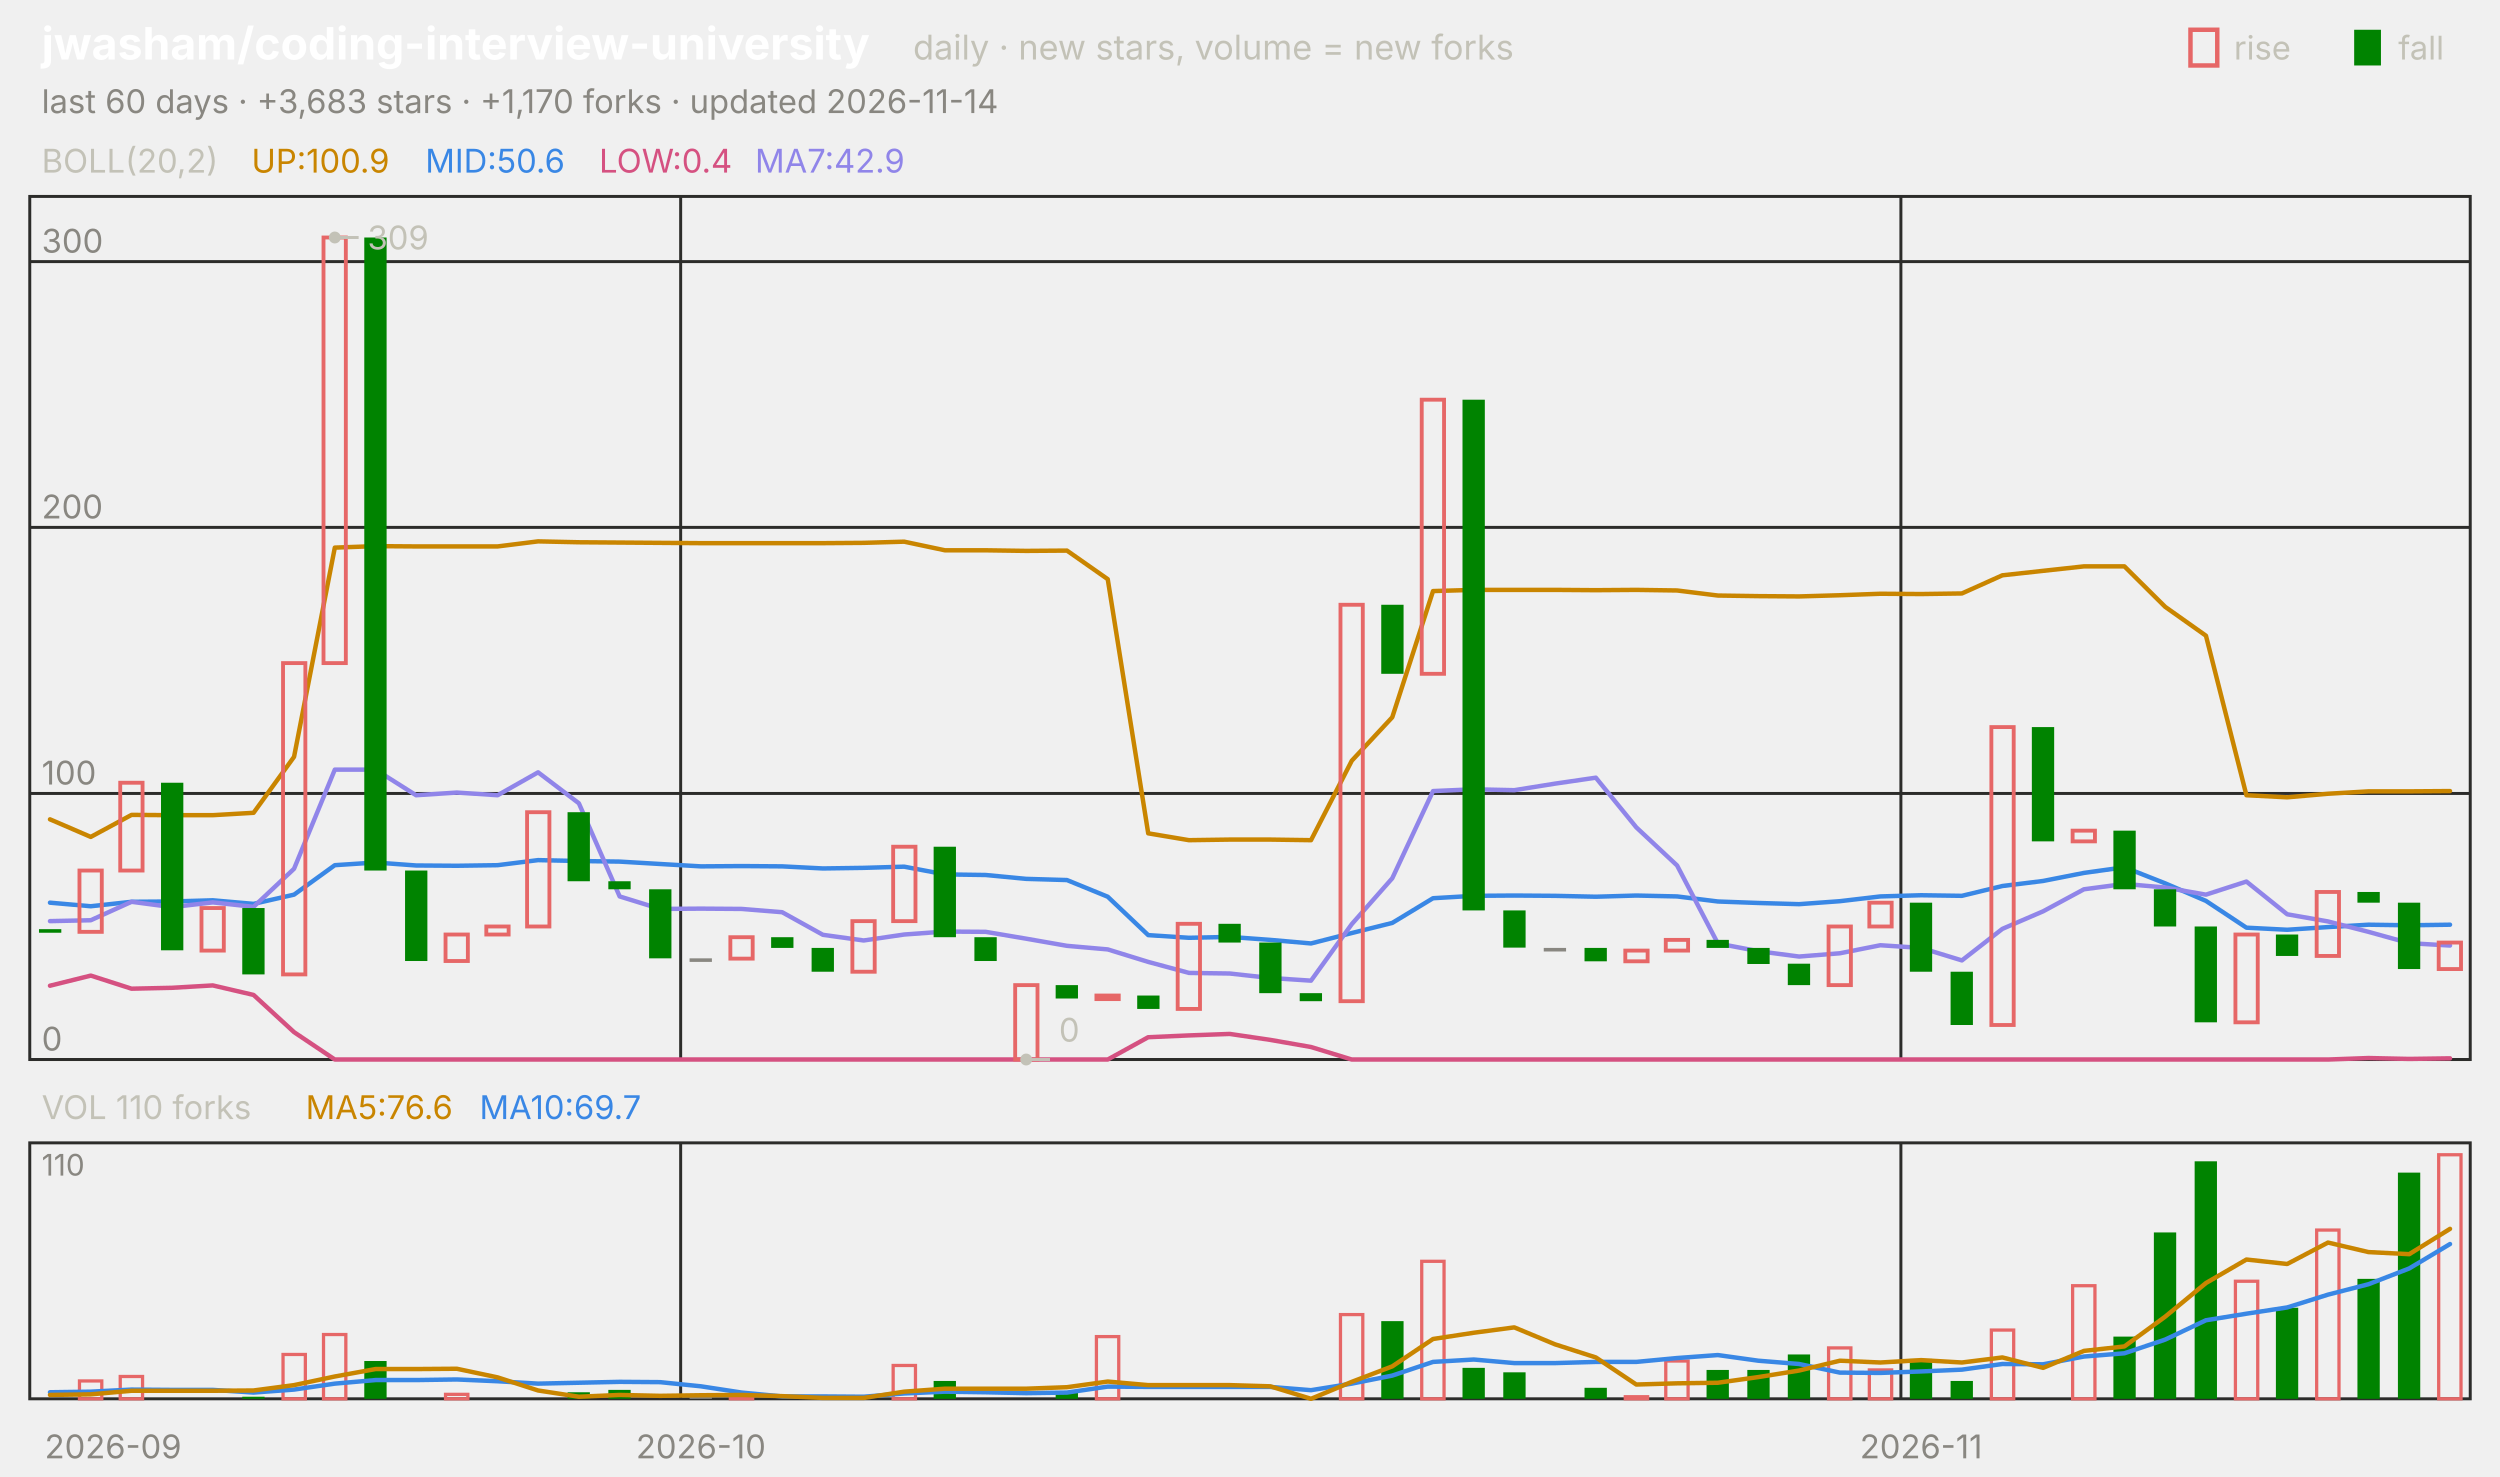
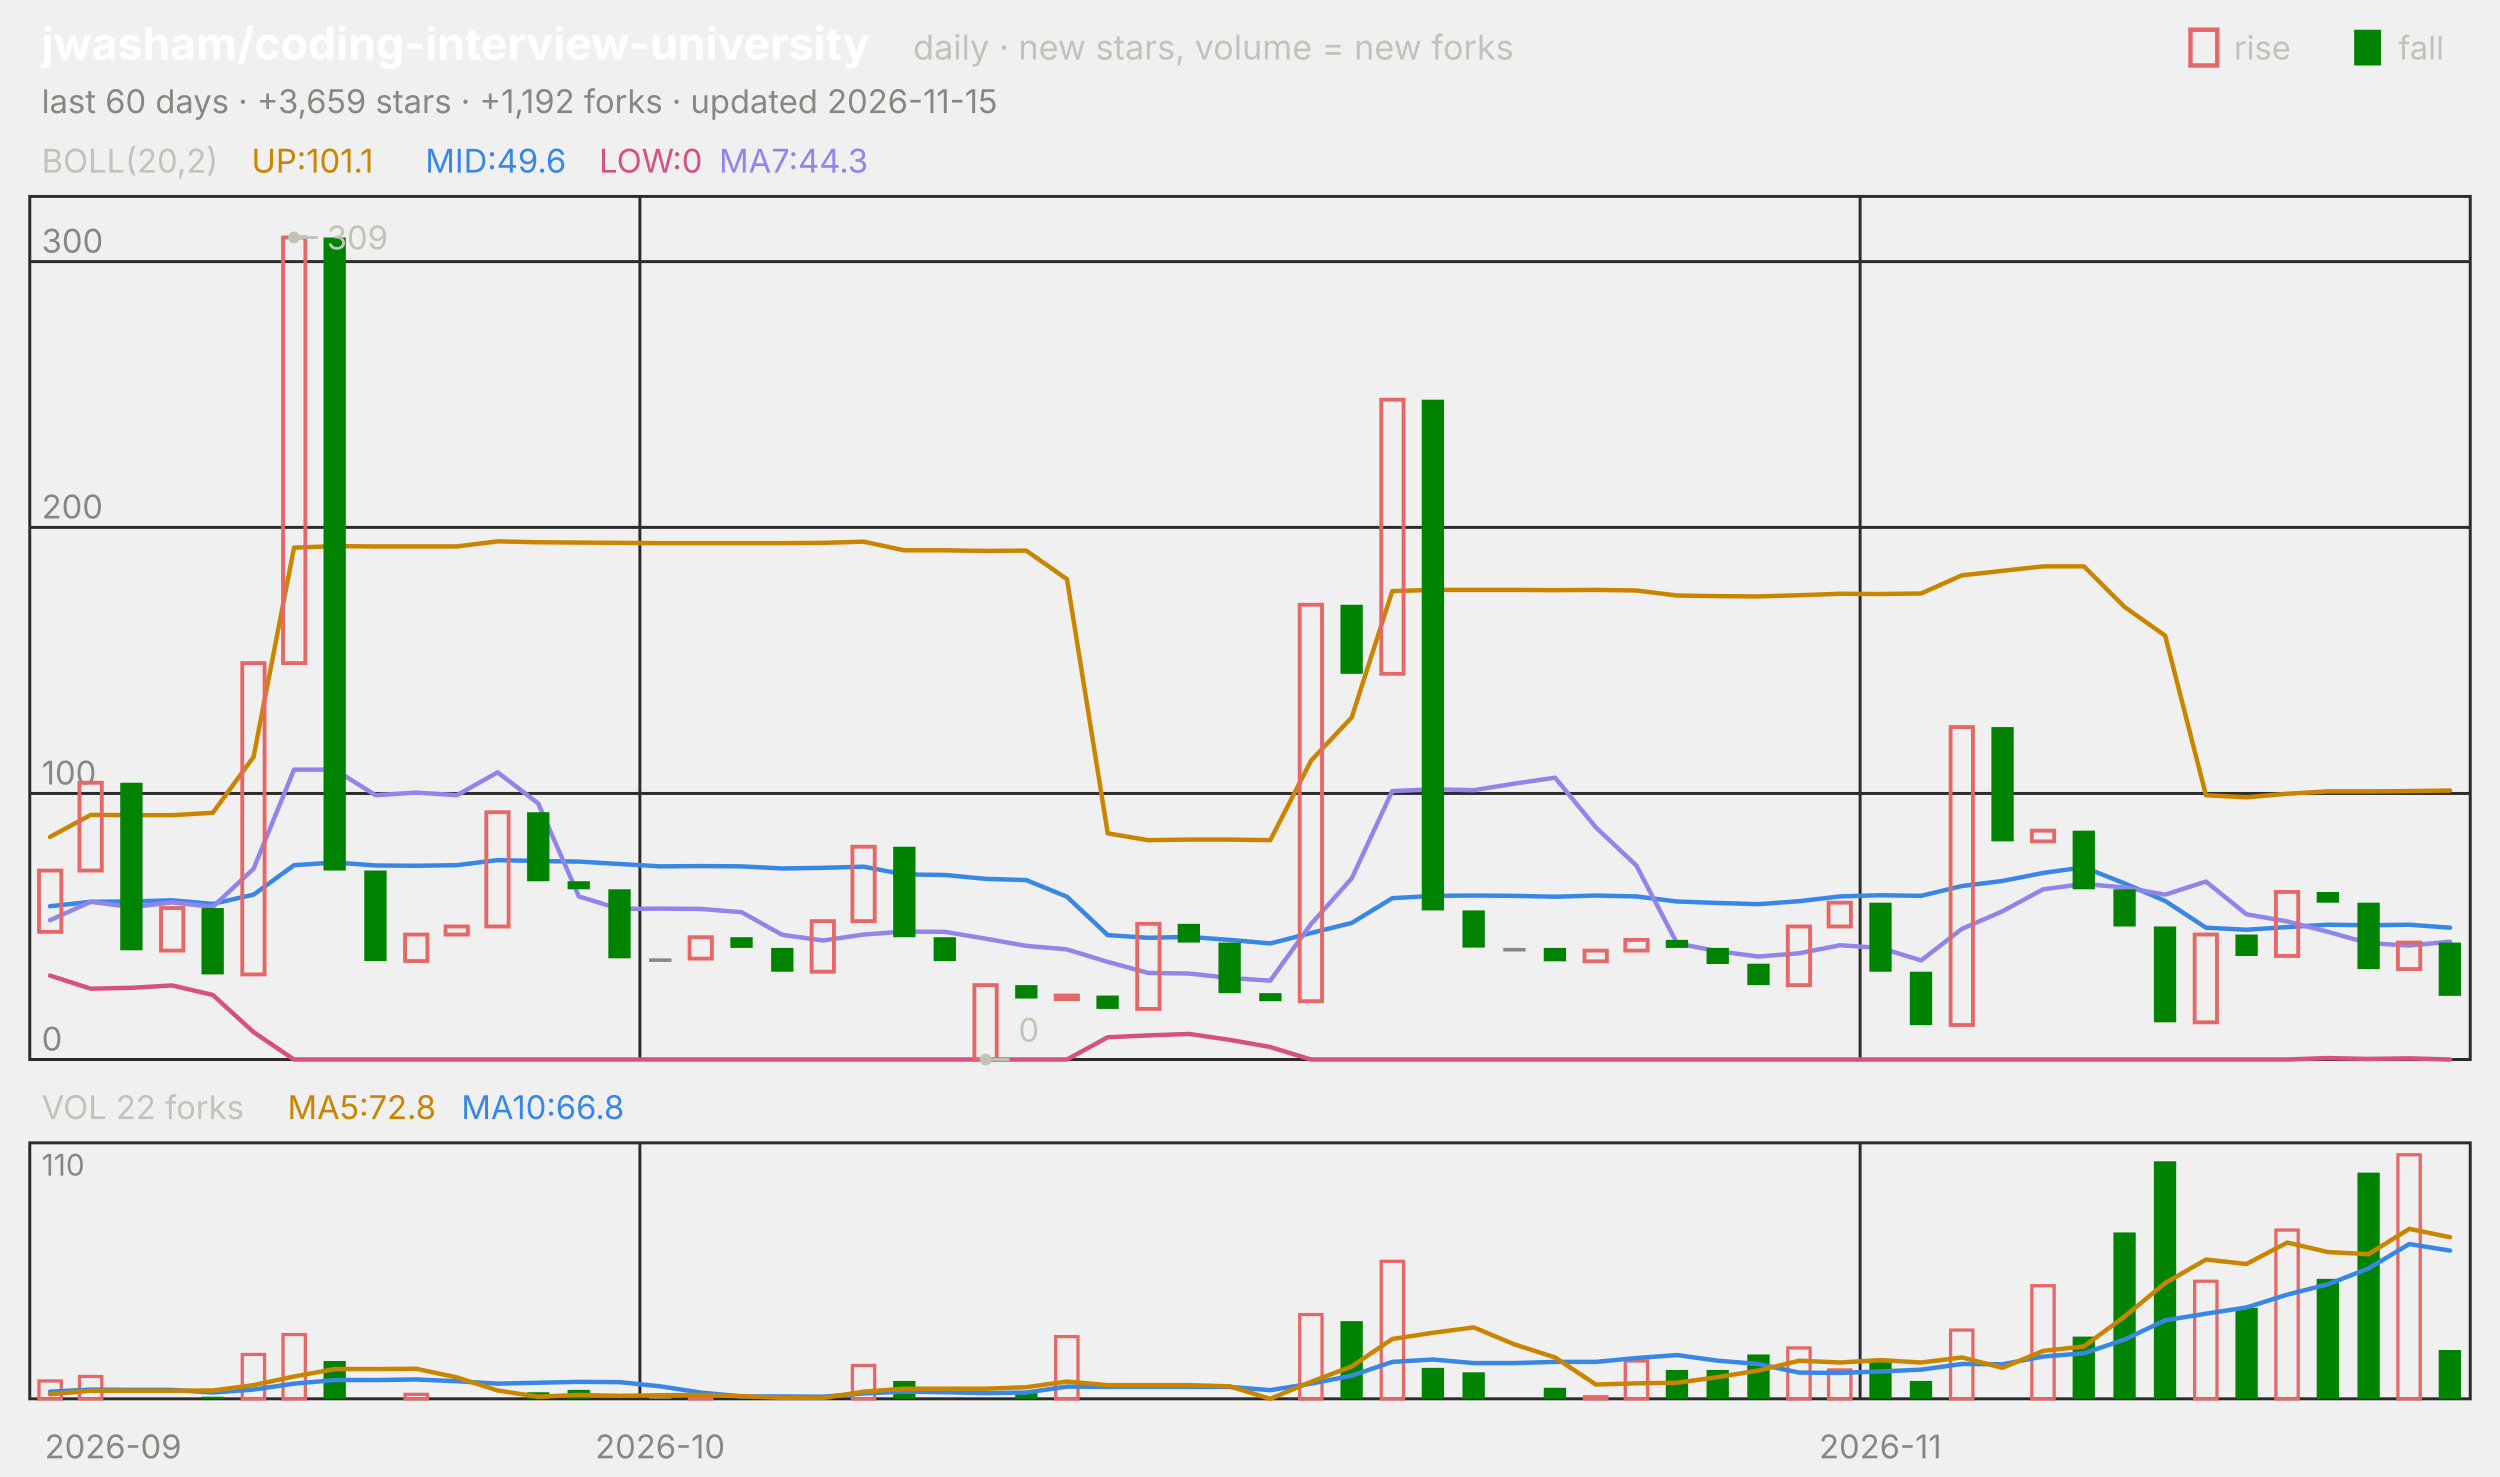
<svg xmlns="http://www.w3.org/2000/svg" viewBox="0 0 840 496" width="840" height="496" font-family="-apple-system,'Segoe UI',system-ui,sans-serif" role="img" aria-label="jwasham/coding-interview-university candlestick chart">
  <text x="14.0" y="20.0" font-size="15" fill="#ffffff" font-weight="650">jwasham/coding-interview-university</text>
  <text x="306.8" y="20.0" font-size="11.5" fill="#c3c2b7">daily · new stars, volume = new forks</text>
  <text x="805.8" y="20.0" font-size="11.0" fill="#c3c2b7">fall</text>
  <rect x="791" y="10" width="9" height="12" fill="#008300" />
  <text x="750.6" y="20.0" font-size="11.0" fill="#c3c2b7">rise</text>
  <rect x="736" y="10" width="9" height="12" fill="none" stroke="#e66767" stroke-width="1.5" />
-   <text x="14.0" y="38.0" font-size="11.0" fill="#898781">last 60 days · +3,683 stars · +1,170 forks · updated 2026-11-14</text>
+   <text x="14.0" y="38.0" font-size="11.0" fill="#898781">last 60 days · +3,659 stars · +1,192 forks · updated 2026-11-15</text>
  <rect x="10" y="66" width="820" height="290" fill="none" stroke="#2c2c2a" />
  <rect x="10" y="384" width="820" height="86" fill="none" stroke="#2c2c2a" />
  <text x="38.0" y="490.0" font-size="11.0" fill="#898781" text-anchor="middle">2026-09</text>
-   <line x1="228.7" y1="66.0" x2="228.7" y2="356.0" stroke="#2c2c2a" stroke-width="1.0" />
-   <line x1="228.7" y1="384.0" x2="228.7" y2="470.0" stroke="#2c2c2a" stroke-width="1.0" />
-   <text x="235.5" y="490.0" font-size="11.0" fill="#898781" text-anchor="middle">2026-10</text>
-   <line x1="638.7" y1="66.0" x2="638.7" y2="356.0" stroke="#2c2c2a" stroke-width="1.0" />
-   <line x1="638.7" y1="384.0" x2="638.7" y2="470.0" stroke="#2c2c2a" stroke-width="1.0" />
-   <text x="645.5" y="490.0" font-size="11.0" fill="#898781" text-anchor="middle">2026-11</text>
+   <line x1="215.0" y1="66.0" x2="215.0" y2="356.0" stroke="#2c2c2a" stroke-width="1.0" />
+   <line x1="215.0" y1="384.0" x2="215.0" y2="470.0" stroke="#2c2c2a" stroke-width="1.0" />
+   <text x="221.8" y="490.0" font-size="11.0" fill="#898781" text-anchor="middle">2026-10</text>
+   <line x1="625.0" y1="66.0" x2="625.0" y2="356.0" stroke="#2c2c2a" stroke-width="1.0" />
+   <line x1="625.0" y1="384.0" x2="625.0" y2="470.0" stroke="#2c2c2a" stroke-width="1.0" />
+   <text x="631.8" y="490.0" font-size="11.0" fill="#898781" text-anchor="middle">2026-11</text>
  <text x="14.0" y="58.0" font-size="11.0" fill="#c3c2b7">BOLL(20,2)</text>
-   <text x="84.5" y="58.0" font-size="11.0" fill="#c98500">UP:100.9</text>
-   <text x="142.9" y="58.0" font-size="11.0" fill="#3987e5">MID:50.6</text>
-   <text x="201.3" y="58.0" font-size="11.0" fill="#d55181">LOW:0.4</text>
-   <text x="253.7" y="58.0" font-size="11.0" fill="#9085e9">MA7:42.9</text>
+   <text x="84.5" y="58.0" font-size="11.0" fill="#c98500">UP:101.1</text>
+   <text x="142.9" y="58.0" font-size="11.0" fill="#3987e5">MID:49.6</text>
+   <text x="201.3" y="58.0" font-size="11.0" fill="#d55181">LOW:0</text>
+   <text x="241.6" y="58.0" font-size="11.0" fill="#9085e9">MA7:44.3</text>
  <line x1="10.0" y1="356.0" x2="830.0" y2="356.0" stroke="#2c2c2a" stroke-width="1.0" />
  <text x="14.0" y="353.0" font-size="11.0" fill="#898781">0</text>
  <line x1="10.0" y1="266.6" x2="830.0" y2="266.6" stroke="#2c2c2a" stroke-width="1.0" />
  <text x="14.0" y="263.6" font-size="11.0" fill="#898781">100</text>
  <line x1="10.0" y1="177.2" x2="830.0" y2="177.2" stroke="#2c2c2a" stroke-width="1.0" />
  <text x="14.0" y="174.2" font-size="11.0" fill="#898781">200</text>
  <line x1="10.0" y1="87.9" x2="830.0" y2="87.9" stroke="#2c2c2a" stroke-width="1.0" />
  <text x="14.0" y="84.9" font-size="11.0" fill="#898781">300</text>
-   <polyline points="16.8,275.3 30.5,281.2 44.2,273.8 57.8,273.9 71.5,273.9 85.2,273.1 98.8,254.3 112.5,184.0 126.2,183.5 139.8,183.6 153.5,183.6 167.2,183.6 180.8,181.9 194.5,182.2 208.2,182.3 221.8,182.4 235.5,182.5 249.2,182.5 262.8,182.5 276.5,182.5 290.2,182.4 303.8,182.0 317.5,184.9 331.2,184.9 344.8,185.1 358.5,185.0 372.2,194.6 385.8,280.0 399.5,282.3 413.2,282.1 426.8,282.1 440.5,282.3 454.2,255.6 467.8,241.0 481.5,198.6 495.2,198.2 508.8,198.2 522.5,198.2 536.2,198.3 549.8,198.2 563.5,198.4 577.2,200.1 590.8,200.3 604.5,200.4 618.2,200.0 631.8,199.5 645.5,199.6 659.2,199.4 672.8,193.3 686.5,191.8 700.2,190.3 713.8,190.3 727.5,203.9 741.2,213.6 754.8,267.2 768.5,267.9 782.2,266.7 795.8,265.9 809.5,265.9 823.2,265.8" fill="none" stroke="#c98500" stroke-width="1.5" stroke-linejoin="round" stroke-linecap="round" />
-   <polyline points="16.8,303.3 30.5,304.5 44.2,303.0 57.8,302.9 71.5,302.5 85.2,303.7 98.8,300.6 112.5,290.7 126.2,289.8 139.8,290.8 153.5,290.9 167.2,290.7 180.8,289.0 194.5,289.3 208.2,289.5 221.8,290.3 235.5,291.1 249.2,291.0 262.8,291.1 276.5,291.8 290.2,291.6 303.8,291.2 317.5,293.8 331.2,294.0 344.8,295.3 358.5,295.7 372.2,301.3 385.8,314.2 399.5,315.1 413.2,314.8 426.8,315.8 440.5,317.0 454.2,313.5 467.8,310.1 481.5,301.8 495.2,301.0 508.8,300.9 522.5,301.0 536.2,301.3 549.8,300.9 563.5,301.2 577.2,302.9 590.8,303.4 604.5,303.8 618.2,302.8 631.8,301.2 645.5,300.8 659.2,301.0 672.8,297.7 686.5,296.0 700.2,293.3 713.8,291.4 727.5,296.8 741.2,302.7 754.8,311.7 768.5,312.4 782.2,311.5 795.8,310.7 809.5,310.9 823.2,310.7" fill="none" stroke="#3987e5" stroke-width="1.5" stroke-linejoin="round" stroke-linecap="round" />
-   <polyline points="16.8,331.2 30.5,327.8 44.2,332.2 57.8,331.9 71.5,331.1 85.2,334.3 98.8,346.8 112.5,356.0 126.2,356.0 139.8,356.0 153.5,356.0 167.2,356.0 180.8,356.0 194.5,356.0 208.2,356.0 221.8,356.0 235.5,356.0 249.2,356.0 262.8,356.0 276.5,356.0 290.2,356.0 303.8,356.0 317.5,356.0 331.2,356.0 344.8,356.0 358.5,356.0 372.2,356.0 385.8,348.5 399.5,347.9 413.2,347.4 426.8,349.4 440.5,351.8 454.2,356.0 467.8,356.0 481.5,356.0 495.2,356.0 508.8,356.0 522.5,356.0 536.2,356.0 549.8,356.0 563.5,356.0 577.2,356.0 590.8,356.0 604.5,356.0 618.2,356.0 631.8,356.0 645.5,356.0 659.2,356.0 672.8,356.0 686.5,356.0 700.2,356.0 713.8,356.0 727.5,356.0 741.2,356.0 754.8,356.0 768.5,356.0 782.2,356.0 795.8,355.5 809.5,355.8 823.2,355.6" fill="none" stroke="#d55181" stroke-width="1.5" stroke-linejoin="round" stroke-linecap="round" />
-   <polyline points="16.8,309.5 30.5,309.2 44.2,303.0 57.8,304.8 71.5,303.2 85.2,304.7 98.8,291.9 112.5,258.6 126.2,258.6 139.8,267.2 153.5,266.3 167.2,267.2 180.8,259.5 194.5,269.9 208.2,301.2 221.8,305.4 235.5,305.3 249.2,305.4 262.8,306.5 276.5,314.1 290.2,316.0 303.8,314.0 317.5,313.0 331.2,313.1 344.8,315.4 358.5,317.8 372.2,319.0 385.8,323.2 399.5,326.9 413.2,327.1 426.8,328.6 440.5,329.5 454.2,310.5 467.8,295.1 481.5,265.8 495.2,265.2 508.8,265.5 522.5,263.3 536.2,261.3 549.8,278.0 563.5,290.8 577.2,317.0 590.8,319.6 604.5,321.4 618.2,320.3 631.8,317.6 645.5,318.5 659.2,322.7 672.8,312.1 686.5,306.2 700.2,298.8 713.8,297.0 727.5,298.2 741.2,300.6 754.8,296.2 768.5,307.2 782.2,309.6 795.8,313.1 809.5,316.9 823.2,317.7" fill="none" stroke="#9085e9" stroke-width="1.5" stroke-linejoin="round" stroke-linecap="round" />
-   <rect x="13.1" y="312.2" width="7.5" height="1.2" fill="#008300" />
-   <rect x="26.7" y="292.5" width="7.5" height="20.6" fill="none" stroke="#e66767" stroke-width="1.3" />
-   <rect x="40.4" y="263.0" width="7.5" height="29.5" fill="none" stroke="#e66767" stroke-width="1.3" />
-   <rect x="54.1" y="263.0" width="7.5" height="56.3" fill="#008300" />
-   <rect x="67.7" y="305.1" width="7.5" height="14.3" fill="none" stroke="#e66767" stroke-width="1.3" />
-   <rect x="81.4" y="305.1" width="7.5" height="22.3" fill="#008300" />
-   <rect x="95.1" y="222.8" width="7.5" height="104.6" fill="none" stroke="#e66767" stroke-width="1.3" />
-   <rect x="108.7" y="79.8" width="7.5" height="143.0" fill="none" stroke="#e66767" stroke-width="1.3" />
-   <rect x="122.4" y="79.8" width="7.5" height="212.7" fill="#008300" />
-   <rect x="136.1" y="292.5" width="7.5" height="30.4" fill="#008300" />
-   <rect x="149.7" y="314.0" width="7.5" height="8.9" fill="none" stroke="#e66767" stroke-width="1.3" />
-   <rect x="163.4" y="311.3" width="7.5" height="2.7" fill="none" stroke="#e66767" stroke-width="1.3" />
-   <rect x="177.1" y="272.9" width="7.5" height="38.4" fill="none" stroke="#e66767" stroke-width="1.3" />
-   <rect x="190.7" y="272.9" width="7.5" height="23.2" fill="#008300" />
-   <rect x="204.4" y="296.1" width="7.5" height="2.7" fill="#008300" />
-   <rect x="218.1" y="298.8" width="7.5" height="23.2" fill="#008300" />
-   <rect x="231.7" y="322.0" width="7.5" height="1.2" fill="#898781" />
-   <rect x="245.4" y="314.9" width="7.5" height="7.2" fill="none" stroke="#e66767" stroke-width="1.3" />
-   <rect x="259.1" y="314.9" width="7.5" height="3.6" fill="#008300" />
-   <rect x="272.7" y="318.5" width="7.5" height="8.0" fill="#008300" />
-   <rect x="286.4" y="309.5" width="7.5" height="17.0" fill="none" stroke="#e66767" stroke-width="1.3" />
-   <rect x="300.1" y="284.5" width="7.5" height="25.0" fill="none" stroke="#e66767" stroke-width="1.3" />
-   <rect x="313.7" y="284.5" width="7.5" height="30.4" fill="#008300" />
-   <rect x="327.4" y="314.9" width="7.5" height="8.0" fill="#008300" />
-   <rect x="341.1" y="331.0" width="7.5" height="25.0" fill="none" stroke="#e66767" stroke-width="1.3" />
-   <rect x="354.7" y="331.0" width="7.5" height="4.5" fill="#008300" />
-   <rect x="368.4" y="334.5" width="7.5" height="1.2" fill="none" stroke="#e66767" stroke-width="1.3" />
-   <rect x="382.1" y="334.5" width="7.5" height="4.5" fill="#008300" />
-   <rect x="395.7" y="310.4" width="7.5" height="28.6" fill="none" stroke="#e66767" stroke-width="1.3" />
-   <rect x="409.4" y="310.4" width="7.5" height="6.3" fill="#008300" />
-   <rect x="423.1" y="316.7" width="7.5" height="17.0" fill="#008300" />
-   <rect x="436.7" y="333.7" width="7.5" height="2.7" fill="#008300" />
-   <rect x="450.4" y="203.2" width="7.5" height="133.2" fill="none" stroke="#e66767" stroke-width="1.3" />
-   <rect x="464.1" y="203.2" width="7.5" height="23.2" fill="#008300" />
-   <rect x="477.7" y="134.3" width="7.5" height="92.1" fill="none" stroke="#e66767" stroke-width="1.3" />
-   <rect x="491.4" y="134.3" width="7.5" height="171.6" fill="#008300" />
-   <rect x="505.1" y="305.9" width="7.5" height="12.5" fill="#008300" />
-   <rect x="518.7" y="318.5" width="7.5" height="1.2" fill="#898781" />
-   <rect x="532.4" y="318.5" width="7.5" height="4.5" fill="#008300" />
-   <rect x="546.1" y="319.4" width="7.5" height="3.6" fill="none" stroke="#e66767" stroke-width="1.3" />
-   <rect x="559.7" y="315.8" width="7.5" height="3.6" fill="none" stroke="#e66767" stroke-width="1.3" />
-   <rect x="573.4" y="315.8" width="7.5" height="2.7" fill="#008300" />
-   <rect x="587.1" y="318.5" width="7.5" height="5.4" fill="#008300" />
-   <rect x="600.7" y="323.8" width="7.5" height="7.2" fill="#008300" />
-   <rect x="614.4" y="311.3" width="7.5" height="19.7" fill="none" stroke="#e66767" stroke-width="1.3" />
-   <rect x="628.1" y="303.3" width="7.5" height="8.0" fill="none" stroke="#e66767" stroke-width="1.3" />
-   <rect x="641.7" y="303.3" width="7.5" height="23.2" fill="#008300" />
-   <rect x="655.4" y="326.5" width="7.5" height="17.9" fill="#008300" />
-   <rect x="669.1" y="244.3" width="7.5" height="100.1" fill="none" stroke="#e66767" stroke-width="1.3" />
-   <rect x="682.7" y="244.3" width="7.5" height="38.4" fill="#008300" />
-   <rect x="696.4" y="279.1" width="7.5" height="3.6" fill="none" stroke="#e66767" stroke-width="1.3" />
-   <rect x="710.1" y="279.1" width="7.5" height="19.7" fill="#008300" />
-   <rect x="723.7" y="298.8" width="7.5" height="12.5" fill="#008300" />
-   <rect x="737.4" y="311.3" width="7.5" height="32.2" fill="#008300" />
-   <rect x="751.1" y="314.0" width="7.5" height="29.5" fill="none" stroke="#e66767" stroke-width="1.3" />
-   <rect x="764.7" y="314.0" width="7.5" height="7.2" fill="#008300" />
-   <rect x="778.4" y="299.7" width="7.5" height="21.5" fill="none" stroke="#e66767" stroke-width="1.3" />
-   <rect x="792.1" y="299.7" width="7.5" height="3.6" fill="#008300" />
-   <rect x="805.7" y="303.3" width="7.5" height="22.3" fill="#008300" />
-   <rect x="819.4" y="316.7" width="7.5" height="8.9" fill="none" stroke="#e66767" stroke-width="1.3" />
-   <circle cx="112.5" cy="79.8" r="2" fill="#c3c2b7" />
-   <line x1="112.5" y1="79.8" x2="120.5" y2="79.8" stroke="#c3c2b7" stroke-width="1.0" />
-   <text x="123.5" y="83.8" font-size="11.0" fill="#c3c2b7">309</text>
-   <circle cx="344.8" cy="356.0" r="2" fill="#c3c2b7" />
-   <line x1="344.8" y1="356.0" x2="352.8" y2="356.0" stroke="#c3c2b7" stroke-width="1.0" />
-   <text x="355.8" y="350.0" font-size="11.0" fill="#c3c2b7">0</text>
-   <text x="14.0" y="376.0" font-size="11.0" fill="#c3c2b7">VOL 110 forks</text>
-   <text x="102.7" y="376.0" font-size="11.0" fill="#c98500">MA5:76.6</text>
-   <text x="161.1" y="376.0" font-size="11.0" fill="#3987e5">MA10:69.7</text>
+   <polyline points="16.8,281.2 30.5,273.8 44.2,273.9 57.8,273.9 71.5,273.1 85.2,254.3 98.8,184.0 112.5,183.5 126.2,183.6 139.8,183.6 153.5,183.6 167.2,181.9 180.8,182.2 194.5,182.3 208.2,182.4 221.8,182.5 235.5,182.5 249.2,182.5 262.8,182.5 276.5,182.4 290.2,182.0 303.8,184.9 317.5,184.9 331.2,185.1 344.8,185.0 358.5,194.6 372.2,280.0 385.8,282.3 399.5,282.1 413.2,282.1 426.8,282.3 440.5,255.6 454.2,241.0 467.8,198.6 481.5,198.2 495.2,198.2 508.8,198.2 522.5,198.3 536.2,198.2 549.8,198.4 563.5,200.1 577.2,200.3 590.8,200.4 604.5,200.0 618.2,199.5 631.8,199.6 645.5,199.4 659.2,193.3 672.8,191.8 686.5,190.3 700.2,190.3 713.8,203.9 727.5,213.6 741.2,267.2 754.8,267.9 768.5,266.7 782.2,265.9 795.8,265.9 809.5,265.8 823.2,265.6" fill="none" stroke="#c98500" stroke-width="1.5" stroke-linejoin="round" stroke-linecap="round" />
+   <polyline points="16.8,304.5 30.5,303.0 44.2,302.9 57.8,302.5 71.5,303.7 85.2,300.6 98.8,290.7 112.5,289.8 126.2,290.8 139.8,290.9 153.5,290.7 167.2,289.0 180.8,289.3 194.5,289.5 208.2,290.3 221.8,291.1 235.5,291.0 249.2,291.1 262.8,291.8 276.5,291.6 290.2,291.2 303.8,293.8 317.5,294.0 331.2,295.3 344.8,295.7 358.5,301.3 372.2,314.2 385.8,315.1 399.5,314.8 413.2,315.8 426.8,317.0 440.5,313.5 454.2,310.1 467.8,301.8 481.5,301.0 495.2,300.9 508.8,301.0 522.5,301.3 536.2,300.9 549.8,301.2 563.5,302.9 577.2,303.4 590.8,303.8 604.5,302.8 618.2,301.2 631.8,300.8 645.5,301.0 659.2,297.7 672.8,296.0 686.5,293.3 700.2,291.4 713.8,296.8 727.5,302.7 741.2,311.7 754.8,312.4 768.5,311.5 782.2,310.7 795.8,310.9 809.5,310.7 823.2,311.7" fill="none" stroke="#3987e5" stroke-width="1.5" stroke-linejoin="round" stroke-linecap="round" />
+   <polyline points="16.8,327.8 30.5,332.2 44.2,331.9 57.8,331.1 71.5,334.3 85.2,346.8 98.8,356.0 112.5,356.0 126.2,356.0 139.8,356.0 153.5,356.0 167.2,356.0 180.8,356.0 194.5,356.0 208.2,356.0 221.8,356.0 235.5,356.0 249.2,356.0 262.8,356.0 276.5,356.0 290.2,356.0 303.8,356.0 317.5,356.0 331.2,356.0 344.8,356.0 358.5,356.0 372.2,348.5 385.8,347.9 399.5,347.4 413.2,349.4 426.8,351.8 440.5,356.0 454.2,356.0 467.8,356.0 481.5,356.0 495.2,356.0 508.8,356.0 522.5,356.0 536.2,356.0 549.8,356.0 563.5,356.0 577.2,356.0 590.8,356.0 604.5,356.0 618.2,356.0 631.8,356.0 645.5,356.0 659.2,356.0 672.8,356.0 686.5,356.0 700.2,356.0 713.8,356.0 727.5,356.0 741.2,356.0 754.8,356.0 768.5,356.0 782.2,355.5 795.8,355.8 809.5,355.6 823.2,356.0" fill="none" stroke="#d55181" stroke-width="1.5" stroke-linejoin="round" stroke-linecap="round" />
+   <polyline points="16.8,309.2 30.5,303.0 44.2,304.8 57.8,303.2 71.5,304.7 85.2,291.9 98.8,258.6 112.5,258.6 126.2,267.2 139.8,266.3 153.5,267.2 167.2,259.5 180.8,269.9 194.5,301.2 208.2,305.4 221.8,305.3 235.5,305.4 249.2,306.5 262.8,314.1 276.5,316.0 290.2,314.0 303.8,313.0 317.5,313.1 331.2,315.4 344.8,317.8 358.5,319.0 372.2,323.2 385.8,326.9 399.5,327.1 413.2,328.6 426.8,329.5 440.5,310.5 454.2,295.1 467.8,265.8 481.5,265.2 495.2,265.5 508.8,263.3 522.5,261.3 536.2,278.0 549.8,290.8 563.5,317.0 577.2,319.6 590.8,321.4 604.5,320.3 618.2,317.6 631.8,318.5 645.5,322.7 659.2,312.1 672.8,306.2 686.5,298.8 700.2,297.0 713.8,298.2 727.5,300.6 741.2,296.2 754.8,307.2 768.5,309.6 782.2,313.1 795.8,316.9 809.5,317.7 823.2,316.4" fill="none" stroke="#9085e9" stroke-width="1.5" stroke-linejoin="round" stroke-linecap="round" />
+   <rect x="13.1" y="292.5" width="7.5" height="20.6" fill="none" stroke="#e66767" stroke-width="1.3" />
+   <rect x="26.7" y="263.0" width="7.5" height="29.5" fill="none" stroke="#e66767" stroke-width="1.3" />
+   <rect x="40.4" y="263.0" width="7.5" height="56.3" fill="#008300" />
+   <rect x="54.1" y="305.1" width="7.5" height="14.3" fill="none" stroke="#e66767" stroke-width="1.3" />
+   <rect x="67.7" y="305.1" width="7.5" height="22.3" fill="#008300" />
+   <rect x="81.4" y="222.8" width="7.5" height="104.6" fill="none" stroke="#e66767" stroke-width="1.3" />
+   <rect x="95.1" y="79.8" width="7.5" height="143.0" fill="none" stroke="#e66767" stroke-width="1.3" />
+   <rect x="108.7" y="79.8" width="7.5" height="212.7" fill="#008300" />
+   <rect x="122.4" y="292.5" width="7.5" height="30.4" fill="#008300" />
+   <rect x="136.1" y="314.0" width="7.5" height="8.9" fill="none" stroke="#e66767" stroke-width="1.3" />
+   <rect x="149.7" y="311.3" width="7.5" height="2.7" fill="none" stroke="#e66767" stroke-width="1.3" />
+   <rect x="163.4" y="272.9" width="7.5" height="38.4" fill="none" stroke="#e66767" stroke-width="1.3" />
+   <rect x="177.1" y="272.9" width="7.5" height="23.2" fill="#008300" />
+   <rect x="190.7" y="296.1" width="7.5" height="2.7" fill="#008300" />
+   <rect x="204.4" y="298.8" width="7.5" height="23.2" fill="#008300" />
+   <rect x="218.1" y="322.0" width="7.5" height="1.2" fill="#898781" />
+   <rect x="231.7" y="314.9" width="7.5" height="7.2" fill="none" stroke="#e66767" stroke-width="1.3" />
+   <rect x="245.4" y="314.9" width="7.5" height="3.6" fill="#008300" />
+   <rect x="259.1" y="318.5" width="7.5" height="8.0" fill="#008300" />
+   <rect x="272.7" y="309.5" width="7.5" height="17.0" fill="none" stroke="#e66767" stroke-width="1.3" />
+   <rect x="286.4" y="284.5" width="7.5" height="25.0" fill="none" stroke="#e66767" stroke-width="1.3" />
+   <rect x="300.1" y="284.5" width="7.5" height="30.4" fill="#008300" />
+   <rect x="313.7" y="314.9" width="7.5" height="8.0" fill="#008300" />
+   <rect x="327.4" y="331.0" width="7.5" height="25.0" fill="none" stroke="#e66767" stroke-width="1.3" />
+   <rect x="341.1" y="331.0" width="7.5" height="4.5" fill="#008300" />
+   <rect x="354.7" y="334.5" width="7.5" height="1.2" fill="none" stroke="#e66767" stroke-width="1.3" />
+   <rect x="368.4" y="334.5" width="7.5" height="4.5" fill="#008300" />
+   <rect x="382.1" y="310.4" width="7.5" height="28.6" fill="none" stroke="#e66767" stroke-width="1.3" />
+   <rect x="395.7" y="310.4" width="7.5" height="6.3" fill="#008300" />
+   <rect x="409.4" y="316.7" width="7.5" height="17.0" fill="#008300" />
+   <rect x="423.1" y="333.7" width="7.5" height="2.7" fill="#008300" />
+   <rect x="436.7" y="203.2" width="7.5" height="133.2" fill="none" stroke="#e66767" stroke-width="1.3" />
+   <rect x="450.4" y="203.2" width="7.5" height="23.2" fill="#008300" />
+   <rect x="464.1" y="134.3" width="7.5" height="92.1" fill="none" stroke="#e66767" stroke-width="1.3" />
+   <rect x="477.7" y="134.3" width="7.5" height="171.6" fill="#008300" />
+   <rect x="491.4" y="305.9" width="7.5" height="12.5" fill="#008300" />
+   <rect x="505.1" y="318.5" width="7.5" height="1.2" fill="#898781" />
+   <rect x="518.7" y="318.5" width="7.5" height="4.5" fill="#008300" />
+   <rect x="532.4" y="319.4" width="7.5" height="3.6" fill="none" stroke="#e66767" stroke-width="1.3" />
+   <rect x="546.1" y="315.8" width="7.5" height="3.6" fill="none" stroke="#e66767" stroke-width="1.3" />
+   <rect x="559.7" y="315.8" width="7.5" height="2.7" fill="#008300" />
+   <rect x="573.4" y="318.5" width="7.5" height="5.4" fill="#008300" />
+   <rect x="587.1" y="323.8" width="7.5" height="7.2" fill="#008300" />
+   <rect x="600.7" y="311.3" width="7.5" height="19.7" fill="none" stroke="#e66767" stroke-width="1.3" />
+   <rect x="614.4" y="303.3" width="7.5" height="8.0" fill="none" stroke="#e66767" stroke-width="1.3" />
+   <rect x="628.1" y="303.3" width="7.5" height="23.2" fill="#008300" />
+   <rect x="641.7" y="326.5" width="7.5" height="17.9" fill="#008300" />
+   <rect x="655.4" y="244.3" width="7.5" height="100.1" fill="none" stroke="#e66767" stroke-width="1.3" />
+   <rect x="669.1" y="244.3" width="7.5" height="38.4" fill="#008300" />
+   <rect x="682.7" y="279.1" width="7.5" height="3.6" fill="none" stroke="#e66767" stroke-width="1.3" />
+   <rect x="696.4" y="279.1" width="7.5" height="19.7" fill="#008300" />
+   <rect x="710.1" y="298.8" width="7.5" height="12.5" fill="#008300" />
+   <rect x="723.7" y="311.3" width="7.5" height="32.2" fill="#008300" />
+   <rect x="737.4" y="314.0" width="7.5" height="29.5" fill="none" stroke="#e66767" stroke-width="1.3" />
+   <rect x="751.1" y="314.0" width="7.5" height="7.2" fill="#008300" />
+   <rect x="764.7" y="299.7" width="7.5" height="21.5" fill="none" stroke="#e66767" stroke-width="1.3" />
+   <rect x="778.4" y="299.7" width="7.5" height="3.6" fill="#008300" />
+   <rect x="792.1" y="303.3" width="7.5" height="22.3" fill="#008300" />
+   <rect x="805.7" y="316.7" width="7.5" height="8.9" fill="none" stroke="#e66767" stroke-width="1.3" />
+   <rect x="819.4" y="316.7" width="7.5" height="17.9" fill="#008300" />
+   <circle cx="98.8" cy="79.8" r="2" fill="#c3c2b7" />
+   <line x1="98.8" y1="79.8" x2="106.8" y2="79.8" stroke="#c3c2b7" stroke-width="1.0" />
+   <text x="109.8" y="83.8" font-size="11.0" fill="#c3c2b7">309</text>
+   <circle cx="331.2" cy="356.0" r="2" fill="#c3c2b7" />
+   <line x1="331.2" y1="356.0" x2="339.2" y2="356.0" stroke="#c3c2b7" stroke-width="1.0" />
+   <text x="342.2" y="350.0" font-size="11.0" fill="#c3c2b7">0</text>
+   <text x="14.0" y="376.0" font-size="11.0" fill="#c3c2b7">VOL 22 forks</text>
+   <text x="96.6" y="376.0" font-size="11.0" fill="#c98500">MA5:72.8</text>
+   <text x="155.0" y="376.0" font-size="11.0" fill="#3987e5">MA10:66.8</text>
  <text x="14.0" y="395.0" font-size="10" fill="#898781">110</text>
-   <rect x="26.7" y="464.0" width="7.5" height="6.0" fill="none" stroke="#e66767" stroke-width="1.1" />
-   <rect x="40.4" y="462.5" width="7.5" height="7.5" fill="none" stroke="#e66767" stroke-width="1.1" />
-   <rect x="81.4" y="469.3" width="7.5" height="0.7" fill="#008300" />
-   <rect x="95.1" y="455.1" width="7.5" height="14.9" fill="none" stroke="#e66767" stroke-width="1.1" />
-   <rect x="108.7" y="448.4" width="7.5" height="21.6" fill="none" stroke="#e66767" stroke-width="1.1" />
-   <rect x="122.4" y="457.3" width="7.5" height="12.7" fill="#008300" />
-   <rect x="149.7" y="468.5" width="7.5" height="1.5" fill="none" stroke="#e66767" stroke-width="1.1" />
-   <rect x="190.7" y="467.8" width="7.5" height="2.2" fill="#008300" />
-   <rect x="204.4" y="467.0" width="7.5" height="3.0" fill="#008300" />
-   <rect x="231.7" y="469.3" width="7.5" height="0.7" fill="#898781" />
-   <rect x="245.4" y="469.3" width="7.5" height="0.7" fill="none" stroke="#e66767" stroke-width="1.1" />
-   <rect x="300.1" y="458.8" width="7.5" height="11.2" fill="none" stroke="#e66767" stroke-width="1.1" />
-   <rect x="313.7" y="464.0" width="7.5" height="6.0" fill="#008300" />
-   <rect x="354.7" y="467.8" width="7.5" height="2.2" fill="#008300" />
-   <rect x="368.4" y="449.1" width="7.5" height="20.9" fill="none" stroke="#e66767" stroke-width="1.1" />
-   <rect x="450.4" y="441.7" width="7.5" height="28.3" fill="none" stroke="#e66767" stroke-width="1.1" />
-   <rect x="464.1" y="443.9" width="7.5" height="26.1" fill="#008300" />
-   <rect x="477.7" y="423.8" width="7.5" height="46.2" fill="none" stroke="#e66767" stroke-width="1.1" />
-   <rect x="491.4" y="459.6" width="7.5" height="10.4" fill="#008300" />
-   <rect x="505.1" y="461.1" width="7.5" height="8.9" fill="#008300" />
-   <rect x="532.4" y="466.3" width="7.5" height="3.7" fill="#008300" />
-   <rect x="546.1" y="469.3" width="7.5" height="0.7" fill="none" stroke="#e66767" stroke-width="1.1" />
-   <rect x="559.7" y="457.3" width="7.5" height="12.7" fill="none" stroke="#e66767" stroke-width="1.1" />
+   <rect x="13.1" y="464.0" width="7.5" height="6.0" fill="none" stroke="#e66767" stroke-width="1.1" />
+   <rect x="26.7" y="462.5" width="7.5" height="7.5" fill="none" stroke="#e66767" stroke-width="1.1" />
+   <rect x="67.7" y="469.3" width="7.5" height="0.7" fill="#008300" />
+   <rect x="81.4" y="455.1" width="7.5" height="14.9" fill="none" stroke="#e66767" stroke-width="1.1" />
+   <rect x="95.1" y="448.4" width="7.5" height="21.6" fill="none" stroke="#e66767" stroke-width="1.1" />
+   <rect x="108.7" y="457.3" width="7.5" height="12.7" fill="#008300" />
+   <rect x="136.1" y="468.5" width="7.5" height="1.5" fill="none" stroke="#e66767" stroke-width="1.1" />
+   <rect x="177.1" y="467.8" width="7.5" height="2.2" fill="#008300" />
+   <rect x="190.7" y="467.0" width="7.5" height="3.0" fill="#008300" />
+   <rect x="218.1" y="469.3" width="7.5" height="0.7" fill="#898781" />
+   <rect x="231.7" y="469.3" width="7.5" height="0.7" fill="none" stroke="#e66767" stroke-width="1.1" />
+   <rect x="286.4" y="458.8" width="7.5" height="11.2" fill="none" stroke="#e66767" stroke-width="1.1" />
+   <rect x="300.1" y="464.0" width="7.5" height="6.0" fill="#008300" />
+   <rect x="341.1" y="467.8" width="7.5" height="2.2" fill="#008300" />
+   <rect x="354.7" y="449.1" width="7.5" height="20.9" fill="none" stroke="#e66767" stroke-width="1.1" />
+   <rect x="436.7" y="441.7" width="7.5" height="28.3" fill="none" stroke="#e66767" stroke-width="1.1" />
+   <rect x="450.4" y="443.9" width="7.5" height="26.1" fill="#008300" />
+   <rect x="464.1" y="423.8" width="7.5" height="46.2" fill="none" stroke="#e66767" stroke-width="1.1" />
+   <rect x="477.7" y="459.6" width="7.5" height="10.4" fill="#008300" />
+   <rect x="491.4" y="461.1" width="7.5" height="8.9" fill="#008300" />
+   <rect x="518.7" y="466.3" width="7.5" height="3.7" fill="#008300" />
+   <rect x="532.4" y="469.3" width="7.5" height="0.7" fill="none" stroke="#e66767" stroke-width="1.1" />
+   <rect x="546.1" y="457.3" width="7.5" height="12.7" fill="none" stroke="#e66767" stroke-width="1.1" />
+   <rect x="559.7" y="460.3" width="7.5" height="9.7" fill="#008300" />
  <rect x="573.4" y="460.3" width="7.5" height="9.7" fill="#008300" />
-   <rect x="587.1" y="460.3" width="7.5" height="9.7" fill="#008300" />
-   <rect x="600.7" y="455.1" width="7.5" height="14.9" fill="#008300" />
-   <rect x="614.4" y="452.9" width="7.5" height="17.1" fill="none" stroke="#e66767" stroke-width="1.1" />
-   <rect x="628.1" y="460.3" width="7.5" height="9.7" fill="none" stroke="#e66767" stroke-width="1.1" />
-   <rect x="641.7" y="456.6" width="7.5" height="13.4" fill="#008300" />
-   <rect x="655.4" y="464.0" width="7.5" height="6.0" fill="#008300" />
-   <rect x="669.1" y="446.9" width="7.5" height="23.1" fill="none" stroke="#e66767" stroke-width="1.1" />
-   <rect x="696.4" y="432.0" width="7.5" height="38.0" fill="none" stroke="#e66767" stroke-width="1.1" />
-   <rect x="710.1" y="449.1" width="7.5" height="20.9" fill="#008300" />
-   <rect x="723.7" y="414.1" width="7.5" height="55.9" fill="#008300" />
-   <rect x="737.4" y="390.2" width="7.5" height="79.8" fill="#008300" />
-   <rect x="751.1" y="430.5" width="7.5" height="39.5" fill="none" stroke="#e66767" stroke-width="1.1" />
-   <rect x="764.7" y="439.4" width="7.5" height="30.6" fill="#008300" />
-   <rect x="778.4" y="413.3" width="7.5" height="56.7" fill="none" stroke="#e66767" stroke-width="1.1" />
-   <rect x="792.1" y="429.7" width="7.5" height="40.3" fill="#008300" />
-   <rect x="805.7" y="394.0" width="7.5" height="76.0" fill="#008300" />
-   <rect x="819.4" y="388.0" width="7.5" height="82.0" fill="none" stroke="#e66767" stroke-width="1.1" />
-   <polyline points="16.8,467.8 30.5,467.6 44.2,466.9 57.8,467.0 71.5,467.0 85.2,467.9 98.8,466.9 112.5,464.9 126.2,463.7 139.8,463.7 153.5,463.5 167.2,464.1 180.8,464.9 194.5,464.6 208.2,464.3 221.8,464.4 235.5,465.8 249.2,467.9 262.8,469.2 276.5,469.2 290.2,469.3 303.8,468.2 317.5,467.6 331.2,467.8 344.8,468.1 358.5,467.9 372.2,465.9 385.8,466.0 399.5,466.0 413.2,466.0 426.8,466.0 440.5,467.1 454.2,464.9 467.8,462.2 481.5,457.6 495.2,456.8 508.8,458.0 522.5,458.0 536.2,457.6 549.8,457.6 563.5,456.3 577.2,455.3 590.8,457.2 604.5,458.3 618.2,461.2 631.8,461.3 645.5,460.8 659.2,460.2 672.8,458.3 686.5,458.4 700.2,455.8 713.8,454.7 727.5,450.1 741.2,443.6 754.8,441.4 768.5,439.3 782.2,435.0 795.8,431.5 809.5,426.2 823.2,418.0" fill="none" stroke="#3987e5" stroke-width="1.5" stroke-linejoin="round" stroke-linecap="round" />
-   <polyline points="16.8,468.7 30.5,468.5 44.2,467.3 57.8,467.3 71.5,467.3 85.2,467.2 98.8,465.4 112.5,462.5 126.2,460.0 139.8,460.0 153.5,459.9 167.2,462.8 180.8,467.2 194.5,469.3 208.2,468.7 221.8,469.0 235.5,468.8 249.2,468.7 262.8,469.1 276.5,469.7 290.2,469.7 303.8,467.6 317.5,466.6 331.2,466.6 344.8,466.6 358.5,466.1 372.2,464.2 385.8,465.4 399.5,465.4 413.2,465.4 426.8,465.8 440.5,470.0 454.2,464.3 467.8,459.1 481.5,449.9 495.2,447.8 508.8,446.0 522.5,451.7 536.2,456.1 549.8,465.2 563.5,464.8 577.2,464.6 590.8,462.7 604.5,460.5 618.2,457.2 631.8,457.8 645.5,457.0 659.2,457.8 672.8,456.1 686.5,459.6 700.2,453.9 713.8,452.4 727.5,442.4 741.2,431.1 754.8,423.2 768.5,424.7 782.2,417.5 795.8,420.7 809.5,421.4 823.2,412.9" fill="none" stroke="#c98500" stroke-width="1.5" stroke-linejoin="round" stroke-linecap="round" />
+   <rect x="587.1" y="455.1" width="7.5" height="14.9" fill="#008300" />
+   <rect x="600.7" y="452.9" width="7.5" height="17.1" fill="none" stroke="#e66767" stroke-width="1.1" />
+   <rect x="614.4" y="460.3" width="7.5" height="9.7" fill="none" stroke="#e66767" stroke-width="1.1" />
+   <rect x="628.1" y="456.6" width="7.5" height="13.4" fill="#008300" />
+   <rect x="641.7" y="464.0" width="7.5" height="6.0" fill="#008300" />
+   <rect x="655.4" y="446.9" width="7.5" height="23.1" fill="none" stroke="#e66767" stroke-width="1.1" />
+   <rect x="682.7" y="432.0" width="7.5" height="38.0" fill="none" stroke="#e66767" stroke-width="1.1" />
+   <rect x="696.4" y="449.1" width="7.5" height="20.9" fill="#008300" />
+   <rect x="710.1" y="414.1" width="7.5" height="55.9" fill="#008300" />
+   <rect x="723.7" y="390.2" width="7.5" height="79.8" fill="#008300" />
+   <rect x="737.4" y="430.5" width="7.5" height="39.5" fill="none" stroke="#e66767" stroke-width="1.1" />
+   <rect x="751.1" y="439.4" width="7.5" height="30.6" fill="#008300" />
+   <rect x="764.7" y="413.3" width="7.5" height="56.7" fill="none" stroke="#e66767" stroke-width="1.1" />
+   <rect x="778.4" y="429.7" width="7.5" height="40.3" fill="#008300" />
+   <rect x="792.1" y="394.0" width="7.5" height="76.0" fill="#008300" />
+   <rect x="805.7" y="388.0" width="7.5" height="82.0" fill="none" stroke="#e66767" stroke-width="1.1" />
+   <rect x="819.4" y="453.6" width="7.5" height="16.4" fill="#008300" />
+   <polyline points="16.8,467.6 30.5,466.9 44.2,467.0 57.8,467.0 71.5,467.9 85.2,466.9 98.8,464.9 112.5,463.7 126.2,463.7 139.8,463.5 153.5,464.1 167.2,464.9 180.8,464.6 194.5,464.3 208.2,464.4 221.8,465.8 235.5,467.9 249.2,469.2 262.8,469.2 276.5,469.3 290.2,468.2 303.8,467.6 317.5,467.8 331.2,468.1 344.8,467.9 358.5,465.9 372.2,466.0 385.8,466.0 399.5,466.0 413.2,466.0 426.8,467.1 440.5,464.9 454.2,462.2 467.8,457.6 481.5,456.8 495.2,458.0 508.8,458.0 522.5,457.6 536.2,457.6 549.8,456.3 563.5,455.3 577.2,457.2 590.8,458.3 604.5,461.2 618.2,461.3 631.8,460.8 645.5,460.2 659.2,458.3 672.8,458.4 686.5,455.8 700.2,454.7 713.8,450.1 727.5,443.6 741.2,441.4 754.8,439.3 768.5,435.0 782.2,431.5 795.8,426.2 809.5,418.0 823.2,420.2" fill="none" stroke="#3987e5" stroke-width="1.5" stroke-linejoin="round" stroke-linecap="round" />
+   <polyline points="16.8,468.5 30.5,467.3 44.2,467.3 57.8,467.3 71.5,467.2 85.2,465.4 98.8,462.5 112.5,460.0 126.2,460.0 139.8,459.9 153.5,462.8 167.2,467.2 180.8,469.3 194.5,468.7 208.2,469.0 221.8,468.8 235.5,468.7 249.2,469.1 262.8,469.7 276.5,469.7 290.2,467.6 303.8,466.6 317.5,466.6 331.2,466.6 344.8,466.1 358.5,464.2 372.2,465.4 385.8,465.4 399.5,465.4 413.2,465.8 426.8,470.0 440.5,464.3 454.2,459.1 467.8,449.9 481.5,447.8 495.2,446.0 508.8,451.7 522.5,456.1 536.2,465.2 549.8,464.8 563.5,464.6 577.2,462.7 590.8,460.5 604.5,457.2 618.2,457.8 631.8,457.0 645.5,457.8 659.2,456.1 672.8,459.6 686.5,453.9 700.2,452.4 713.8,442.4 727.5,431.1 741.2,423.2 754.8,424.7 768.5,417.5 782.2,420.7 795.8,421.4 809.5,412.9 823.2,415.7" fill="none" stroke="#c98500" stroke-width="1.5" stroke-linejoin="round" stroke-linecap="round" />
</svg>
